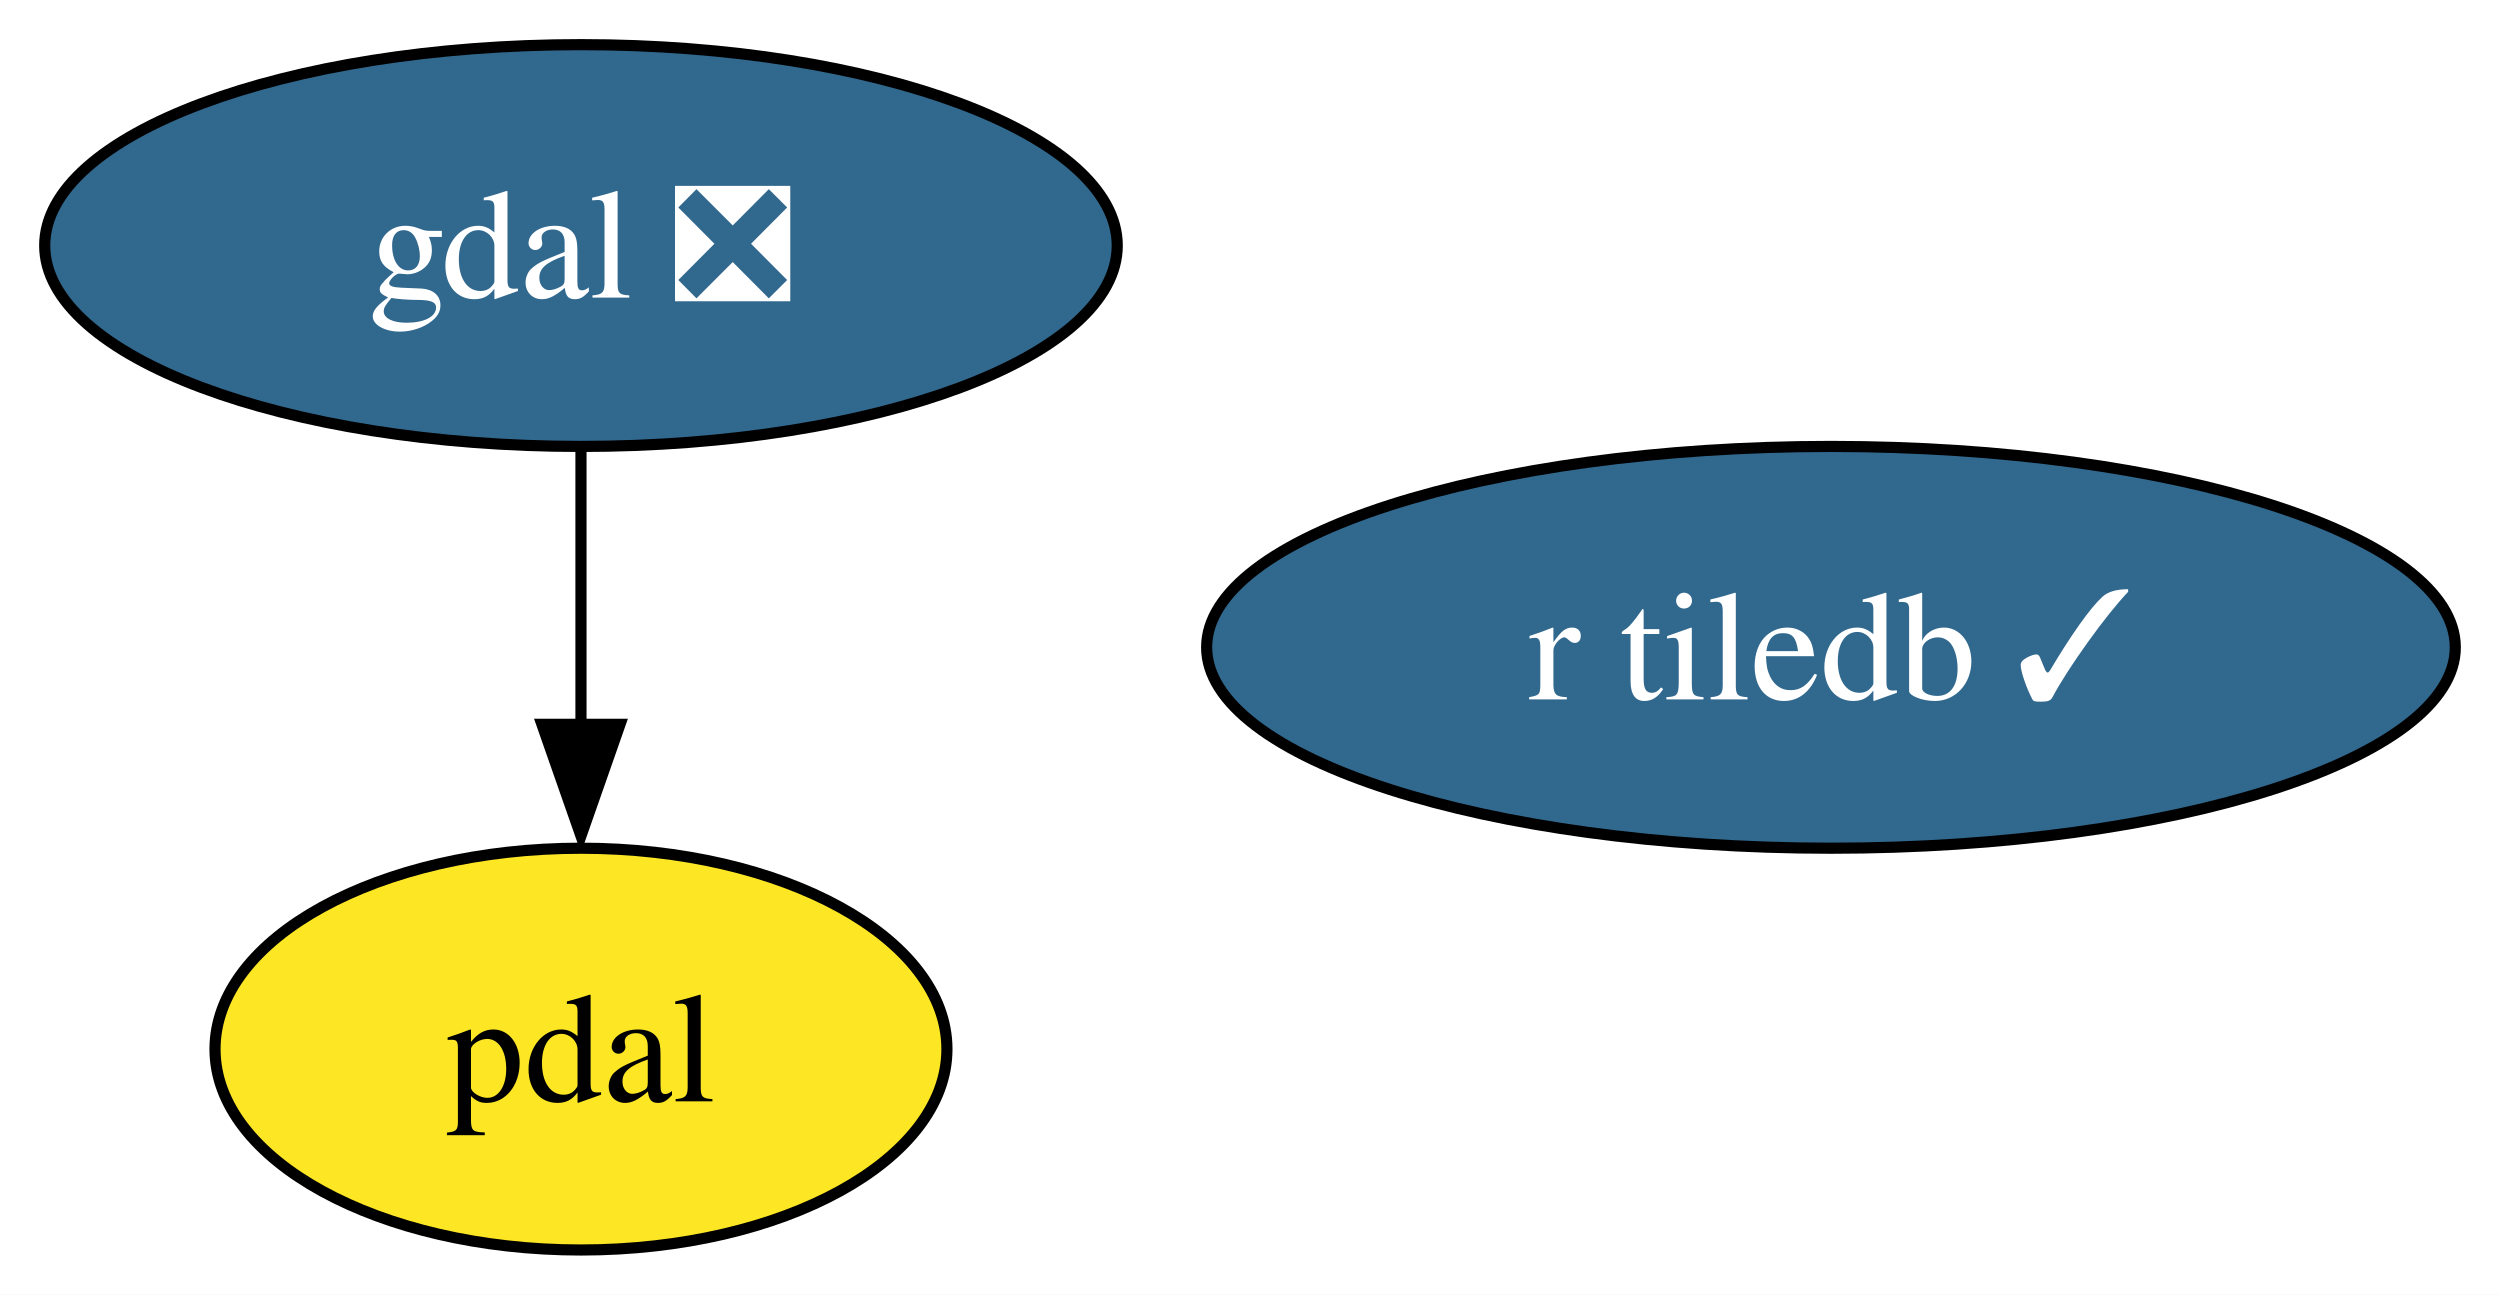
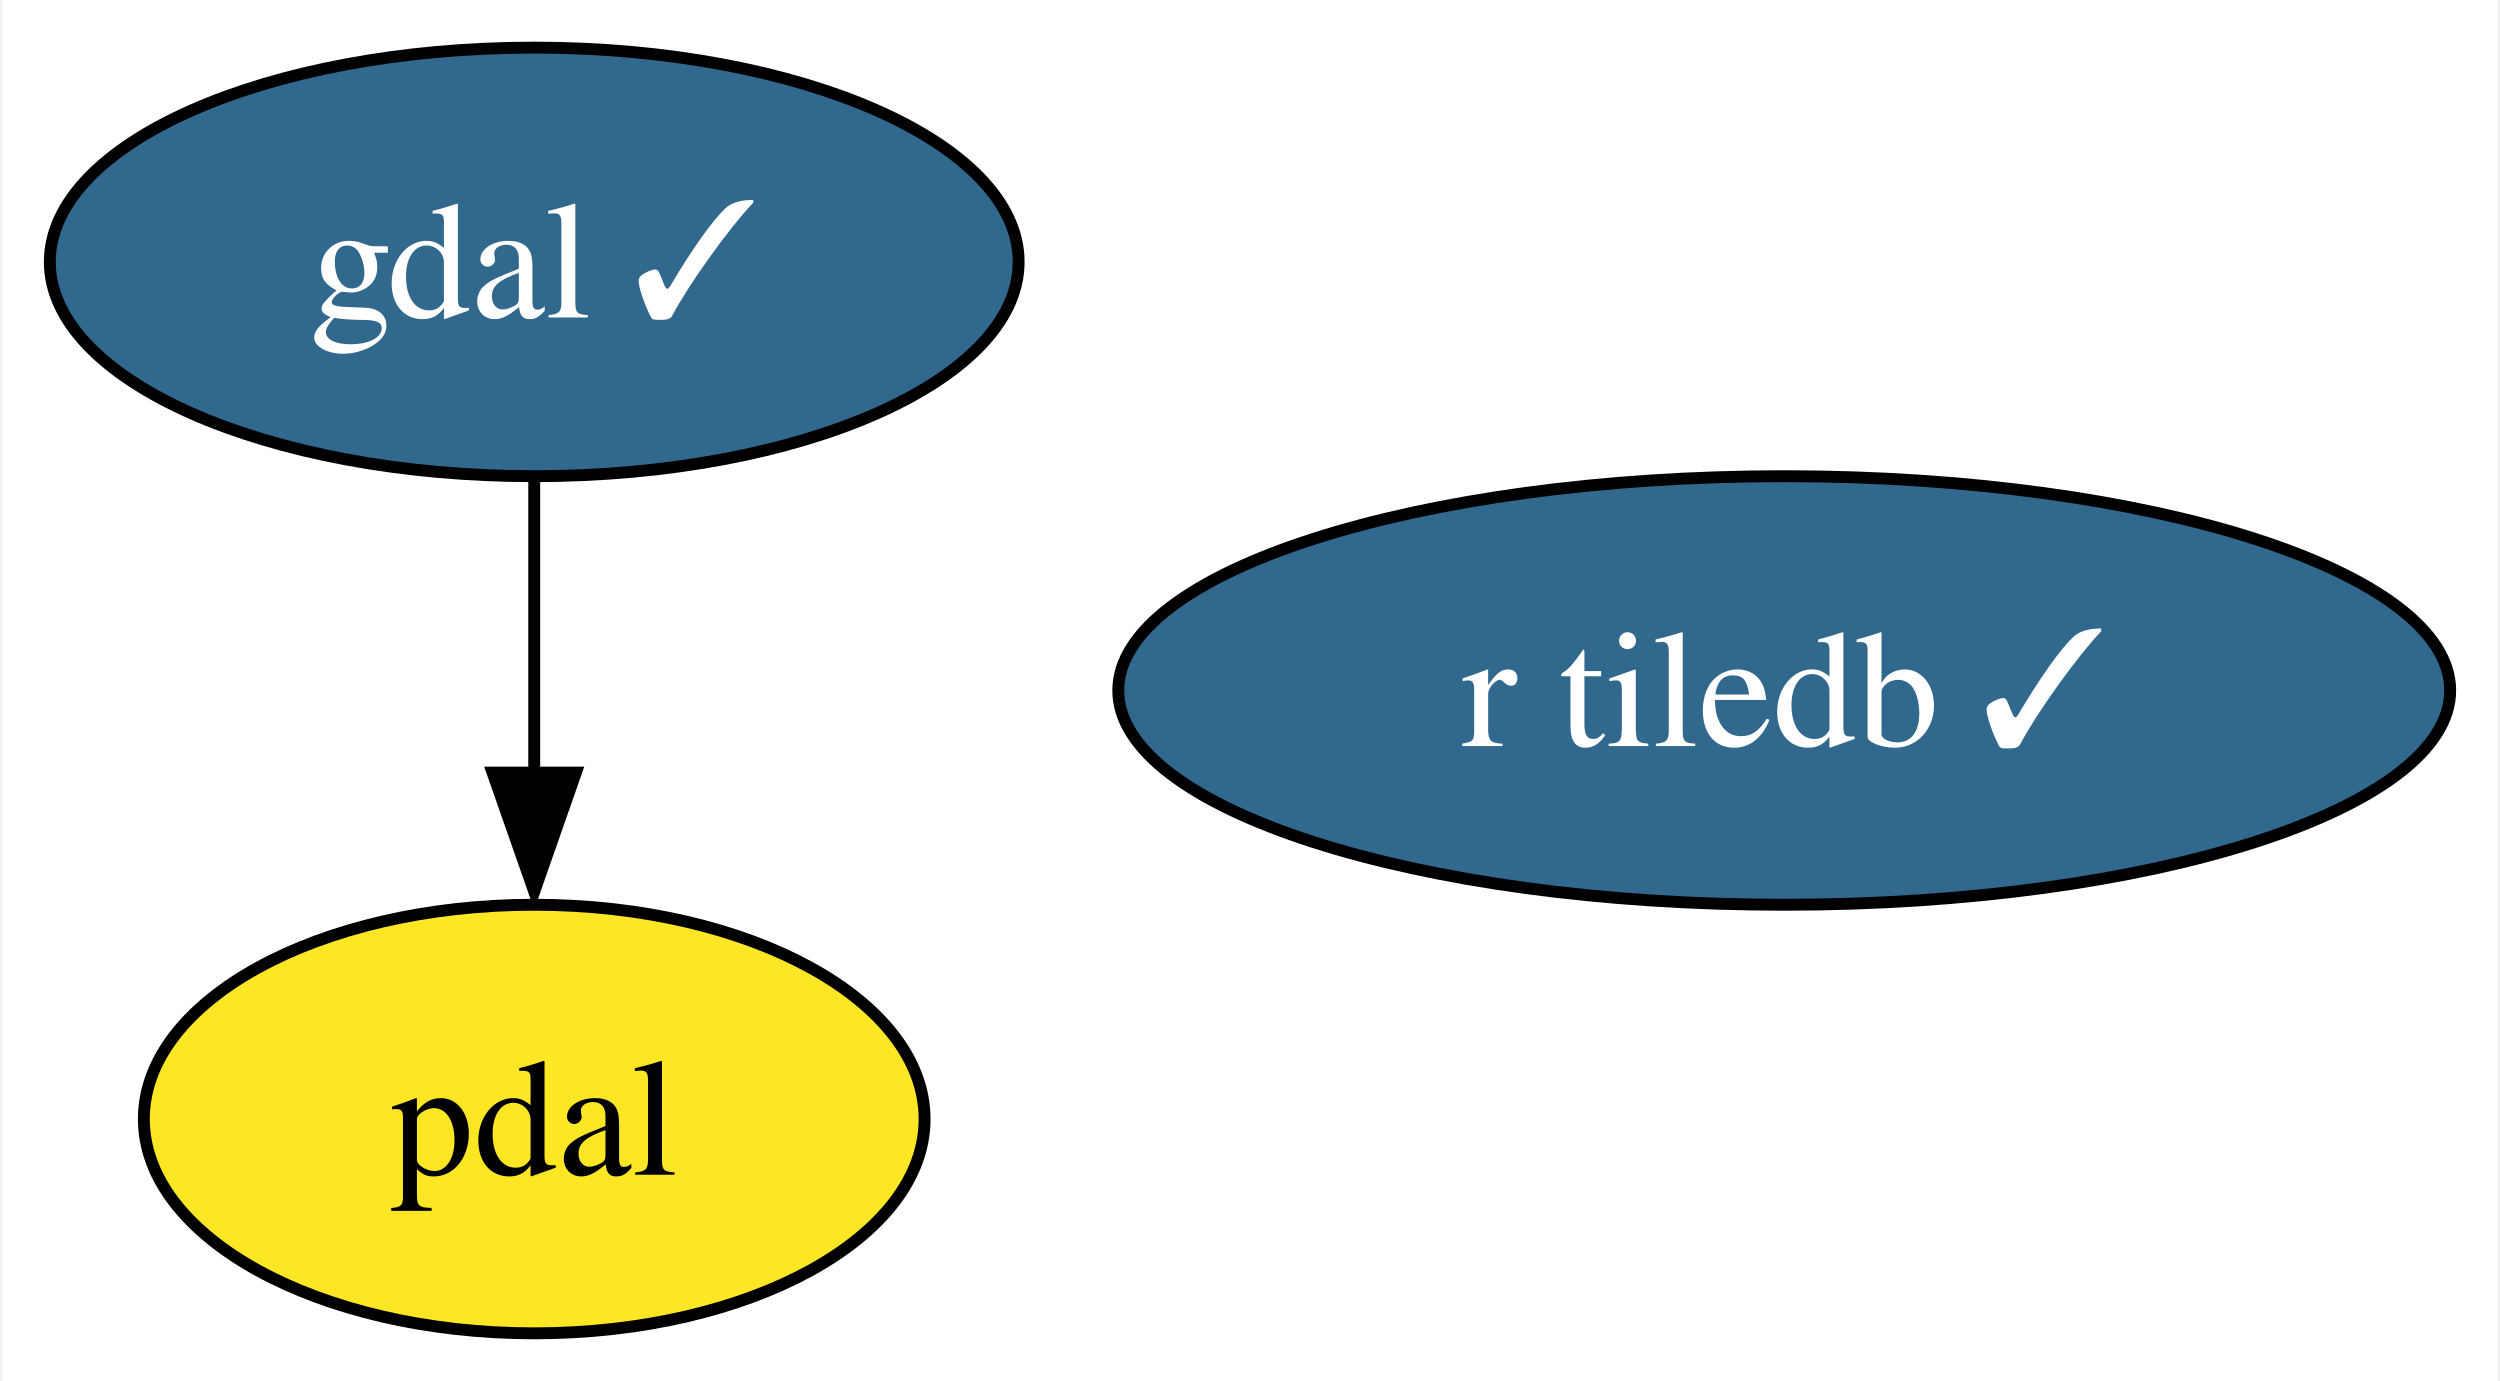
- <svg xmlns="http://www.w3.org/2000/svg" xmlns:xlink="http://www.w3.org/1999/xlink" width="224pt" height="116pt" viewBox="0.00 0.00 223.99 116.00">
+ <svg xmlns="http://www.w3.org/2000/svg" xmlns:xlink="http://www.w3.org/1999/xlink" width="210pt" height="116pt" viewBox="0.00 0.00 209.63 116.00">
  <g id="graph0" class="graph" transform="scale(1 1) rotate(0) translate(4 112)">
-     <polygon fill="white" stroke="none" points="-4,4 -4,-112 219.99,-112 219.99,4 -4,4" />
+     <polygon fill="white" stroke="none" points="-4,4 -4,-112 205.63,-112 205.63,4 -4,4" />
    <g id="node1" class="node">
      <g id="a_node1">
-         <a xlink:href="https://github.com/conda-forge/gdal-feedstock/pull/783" xlink:title="gdal ❎">
-           <ellipse fill="#31688e" stroke="black" cx="48.05" cy="-90" rx="48.05" ry="18" />
-           <text text-anchor="middle" x="48.05" y="-85.33" font-family="Times,serif" font-size="14.00" fill="white">gdal ❎</text>
+         <a xlink:href="https://github.com/conda-forge/gdal-feedstock/pull/783" xlink:title="gdal ✓">
+           <ellipse fill="#31688e" stroke="black" cx="40.69" cy="-90" rx="40.69" ry="18" />
+           <text text-anchor="middle" x="40.69" y="-85.33" font-family="Times,serif" font-size="14.00" fill="white">gdal ✓</text>
        </a>
      </g>
    </g>
    <g id="node2" class="node">
      <g id="a_node2">
        <a xlink:href="https://github.com/conda-forge/pdal-feedstock" xlink:title="pdal">
-           <ellipse fill="#fde725" stroke="black" cx="48.05" cy="-18" rx="32.79" ry="18" />
-           <text text-anchor="middle" x="48.05" y="-13.32" font-family="Times,serif" font-size="14.00">pdal</text>
+           <ellipse fill="#fde725" stroke="black" cx="40.69" cy="-18" rx="32.79" ry="18" />
+           <text text-anchor="middle" x="40.69" y="-13.32" font-family="Times,serif" font-size="14.00">pdal</text>
        </a>
      </g>
    </g>
    <g id="edge1" class="edge">
-       <path fill="none" stroke="black" d="M48.05,-71.7C48.05,-64.24 48.05,-55.32 48.05,-46.97" />
-       <polygon fill="black" stroke="black" points="51.55,-47.1 48.05,-37.1 44.55,-47.1 51.55,-47.1" />
+       <path fill="none" stroke="black" d="M40.69,-71.7C40.69,-64.24 40.69,-55.32 40.69,-46.97" />
+       <polygon fill="black" stroke="black" points="44.19,-47.1 40.69,-37.1 37.19,-47.1 44.19,-47.1" />
    </g>
    <g id="node3" class="node">
      <g id="a_node3">
        <a xlink:href="https://github.com/conda-forge/r-tiledb-feedstock/pull/61" xlink:title="r tiledb ✓">
-           <ellipse fill="#31688e" stroke="black" cx="160.05" cy="-54" rx="55.94" ry="18" />
-           <text text-anchor="middle" x="160.05" y="-49.33" font-family="Times,serif" font-size="14.00" fill="white">r tiledb ✓</text>
+           <ellipse fill="#31688e" stroke="black" cx="145.69" cy="-54" rx="55.94" ry="18" />
+           <text text-anchor="middle" x="145.69" y="-49.33" font-family="Times,serif" font-size="14.00" fill="white">r tiledb ✓</text>
        </a>
      </g>
    </g>
  </g>
</svg>
